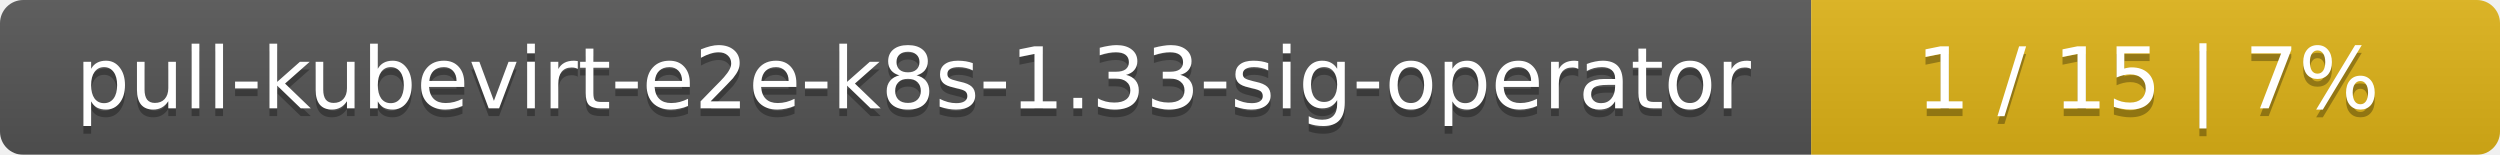
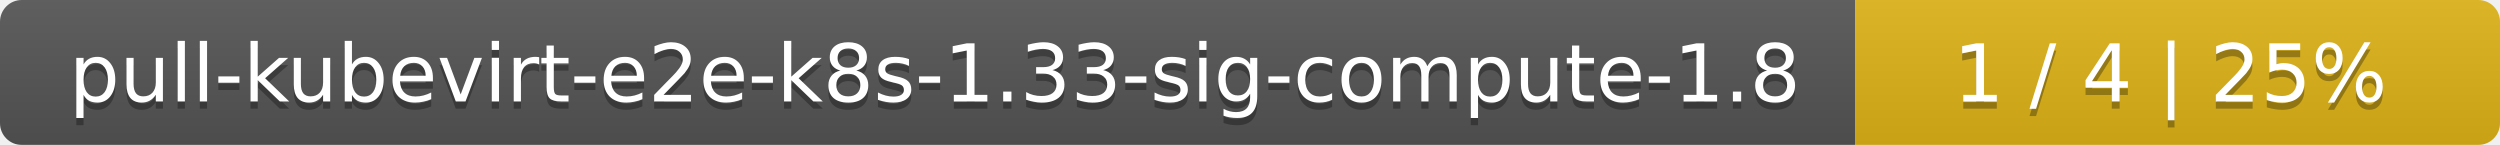
- <svg xmlns="http://www.w3.org/2000/svg" width="323" height="20">
+ <svg xmlns="http://www.w3.org/2000/svg" width="345" height="20">
  <linearGradient id="smooth" x2="0" y2="100%">
    <stop offset="0" stop-color="#bbb" stop-opacity=".1" />
    <stop offset="1" stop-opacity=".1" />
  </linearGradient>
  <mask id="round">
-     <rect width="323" height="20" rx="3" fill="#fff" />
+     <rect width="345" height="20" rx="3" fill="#fff" />
  </mask>
  <g mask="url(#round)">
-     <rect width="234" height="20" fill="#555" />
-     <rect x="234" width="89" height="20" fill="#dfb317" />
-     <rect width="323" height="20" fill="url(#smooth)" />
+     <rect width="256" height="20" fill="#555" />
+     <rect x="256" width="89" height="20" fill="#dfb317" />
+     <rect width="345" height="20" fill="url(#smooth)" />
  </g>
  <g fill="#fff" text-anchor="middle" font-family="DejaVu Sans,Verdana,Geneva,sans-serif" font-size="11">
-     <text x="118" y="15" fill="#010101" fill-opacity=".3">pull-kubevirt-e2e-k8s-1.33-sig-operator</text>
-     <text x="118" y="14">pull-kubevirt-e2e-k8s-1.33-sig-operator</text>
-     <text x="277.5" y="15" fill="#010101" fill-opacity=".3">1 / 15    |    7%</text>
-     <text x="277.5" y="14">1 / 15    |    7%</text>
+     <text x="129" y="15" fill="#010101" fill-opacity=".3">pull-kubevirt-e2e-k8s-1.33-sig-compute-1.8</text>
+     <text x="129" y="14">pull-kubevirt-e2e-k8s-1.33-sig-compute-1.8</text>
+     <text x="299.5" y="15" fill="#010101" fill-opacity=".3">1 / 4    |    25%</text>
+     <text x="299.5" y="14">1 / 4    |    25%</text>
  </g>
</svg>
